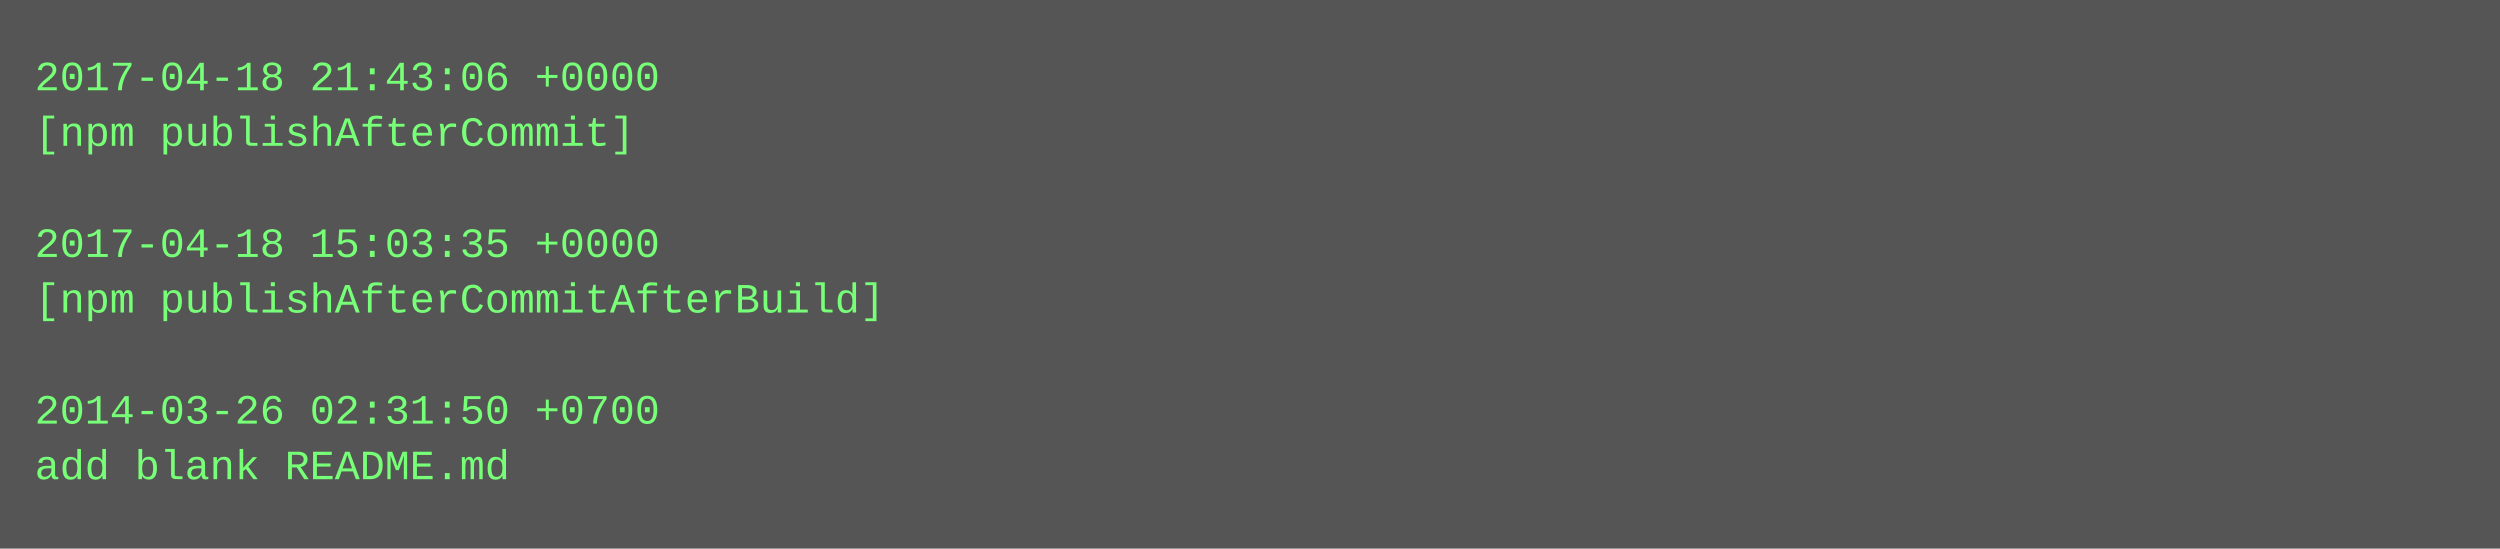
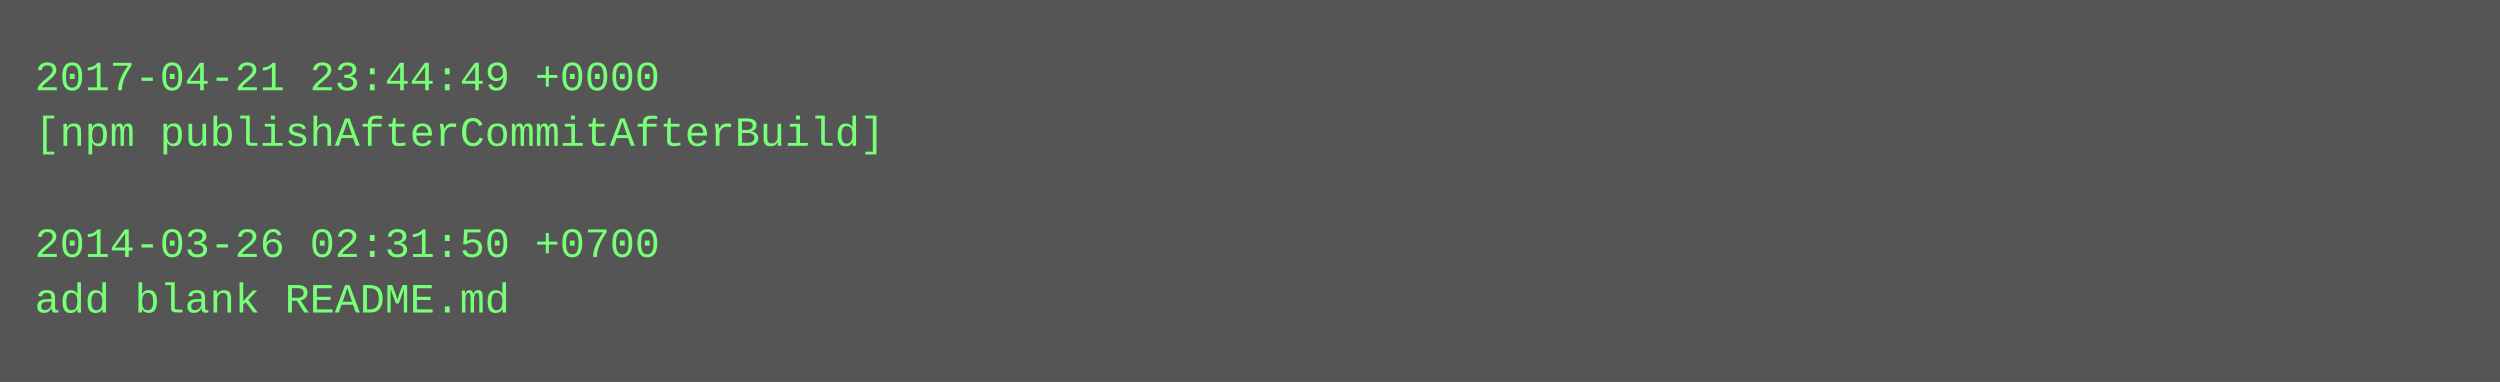
- <svg xmlns="http://www.w3.org/2000/svg" height="158" width="720">
-   <rect height="158" fill="#555" width="720" />
+ <svg xmlns="http://www.w3.org/2000/svg" height="110" width="720">
+   <rect height="110" fill="#555" width="720" />
  <text fill="#7f7" font-family="Courier New" font-size="12" xml:space="preserve">
-     <tspan x="10" y="26">2017-04-18 21:43:06 +0000</tspan>
-     <tspan x="10" y="42">[npm publishAfterCommit]</tspan>
+     <tspan x="10" y="26">2017-04-21 23:44:49 +0000</tspan>
+     <tspan x="10" y="42">[npm publishAfterCommitAfterBuild]</tspan>
    <tspan x="10" y="58" />
-     <tspan x="10" y="74">2017-04-18 15:03:35 +0000</tspan>
-     <tspan x="10" y="90">[npm publishAfterCommitAfterBuild]</tspan>
-     <tspan x="10" y="106" />
-     <tspan x="10" y="122">2014-03-26 02:31:50 +0700</tspan>
-     <tspan x="10" y="138">add blank README.md</tspan>
+     <tspan x="10" y="74">2014-03-26 02:31:50 +0700</tspan>
+     <tspan x="10" y="90">add blank README.md</tspan>
  </text>
</svg>
